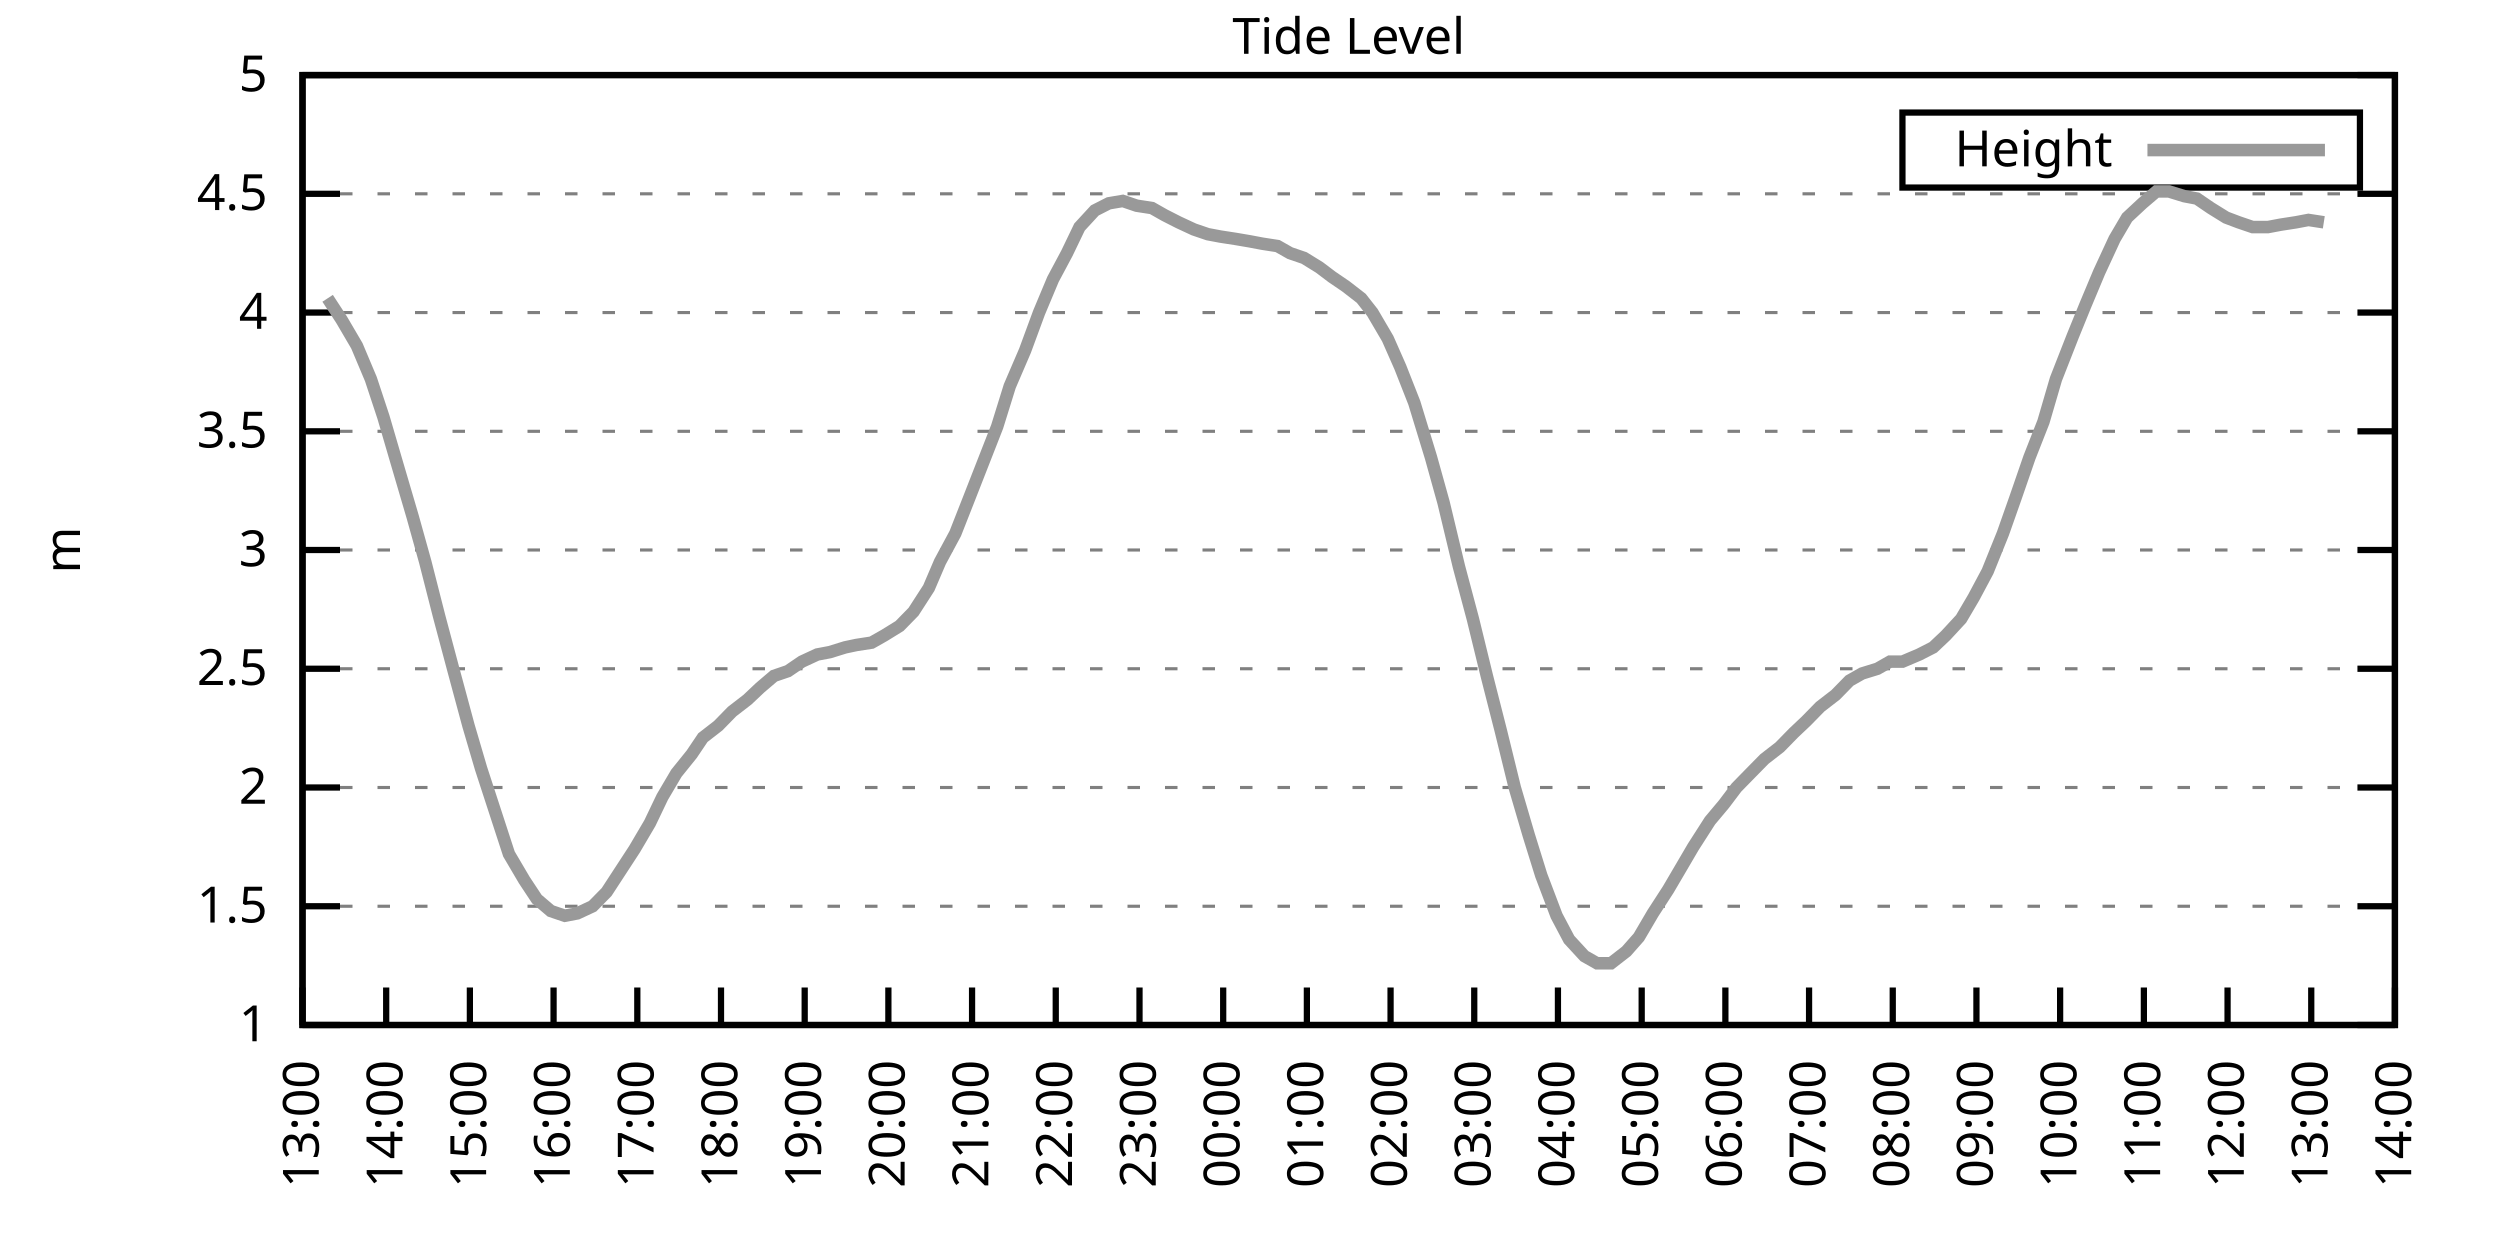
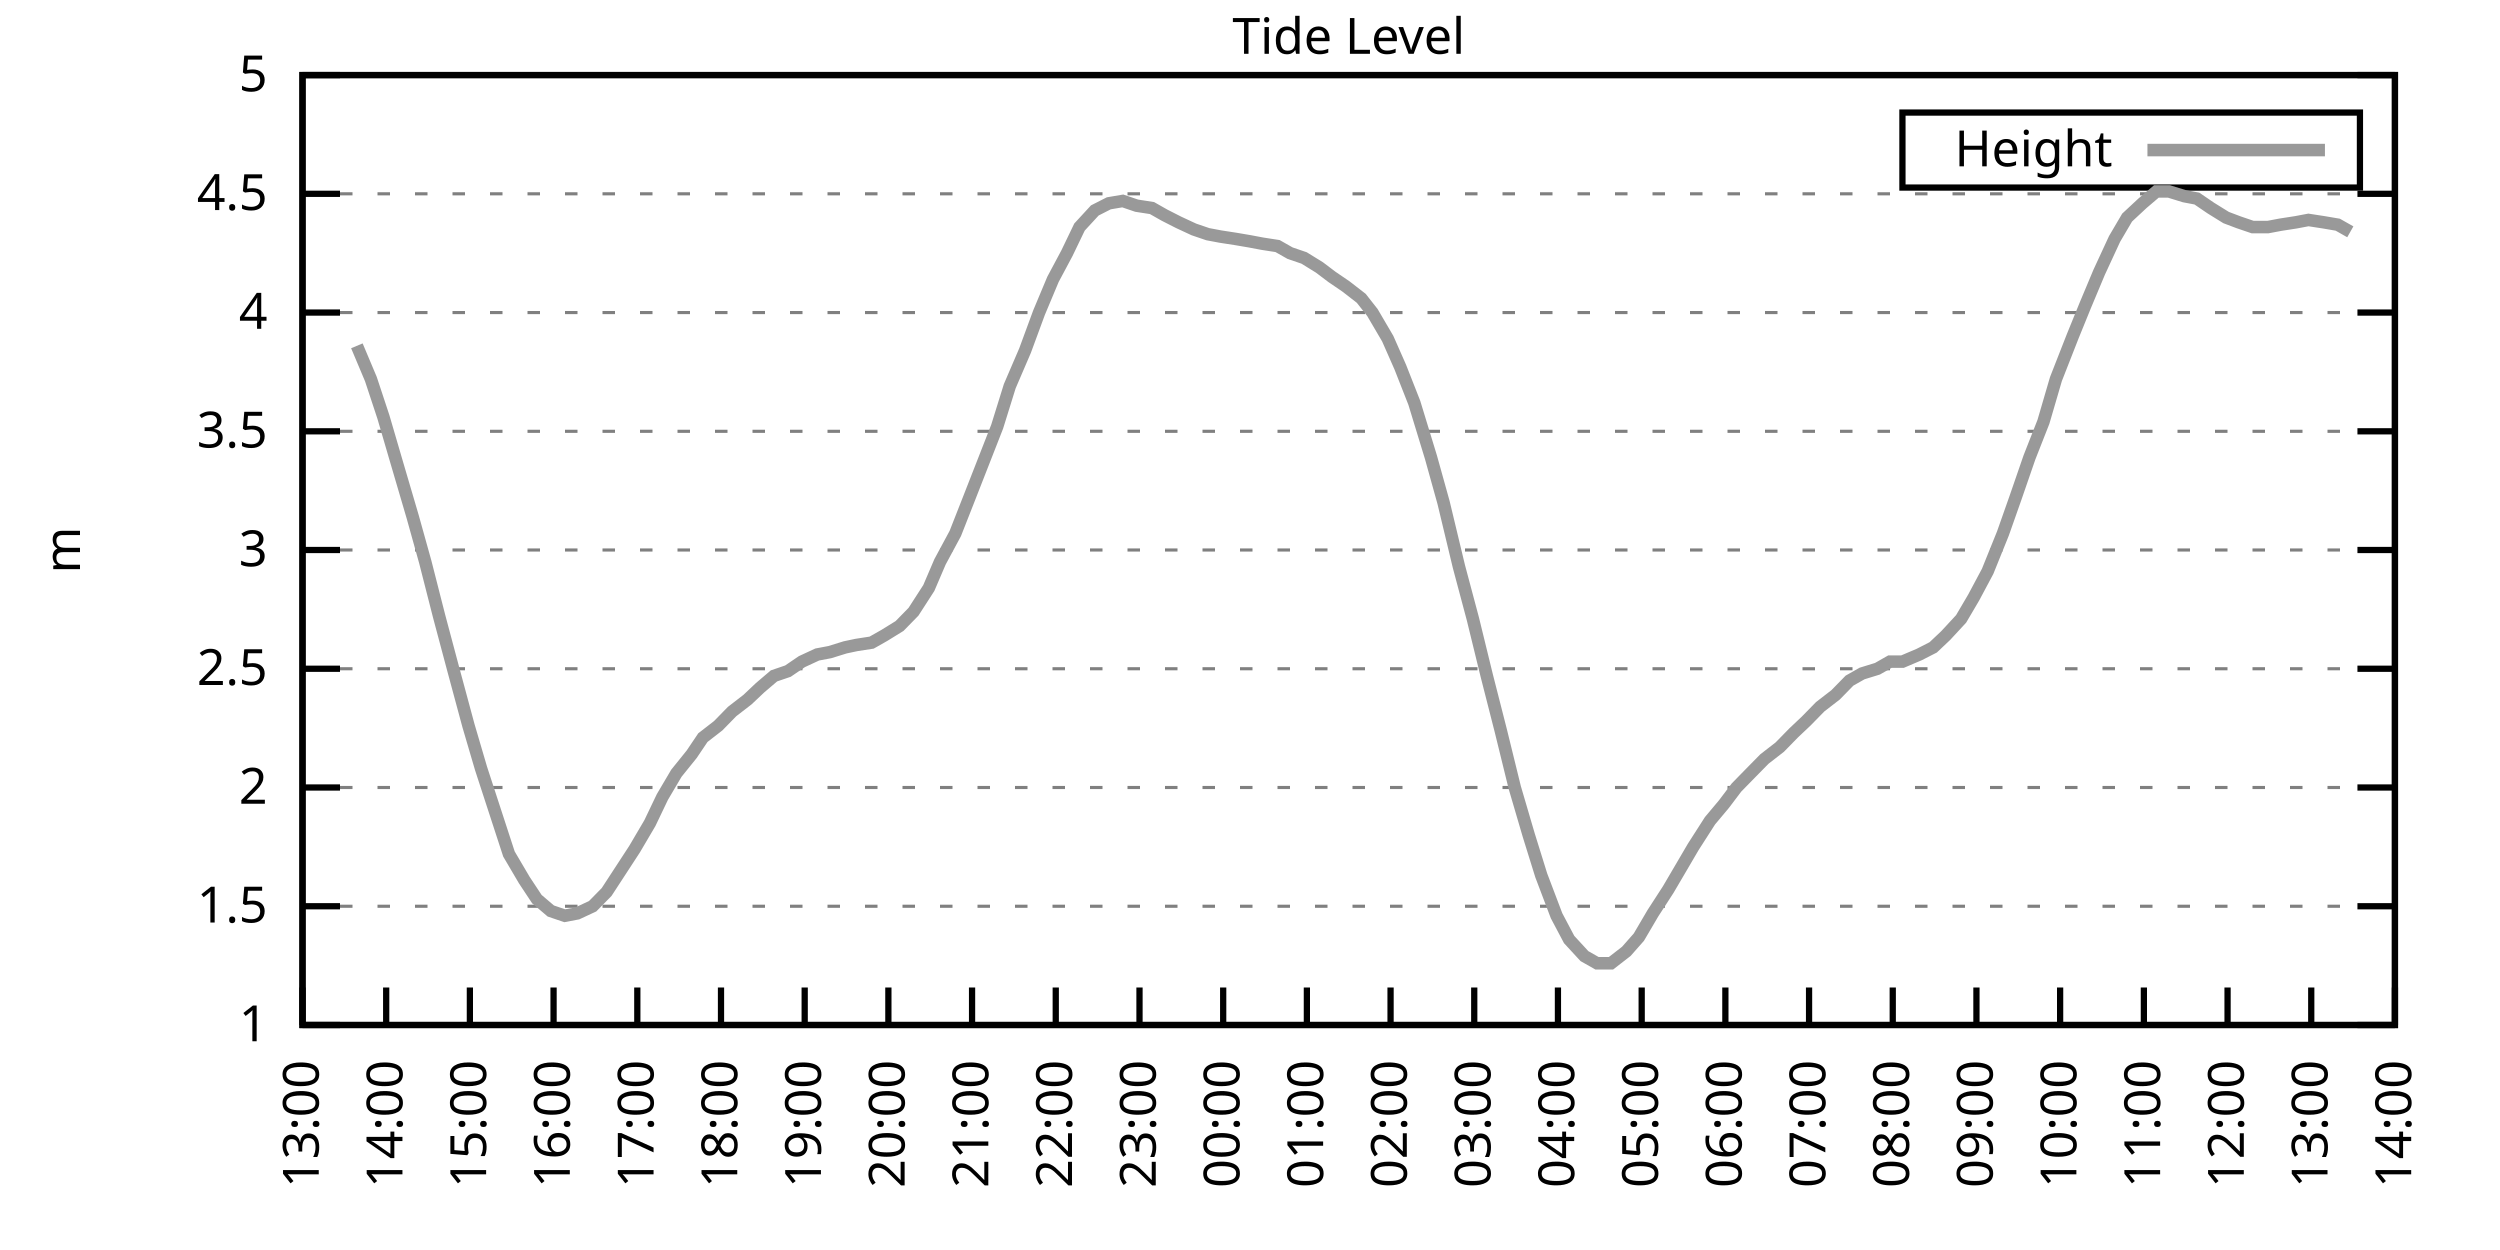
<svg xmlns="http://www.w3.org/2000/svg" xmlns:xlink="http://www.w3.org/1999/xlink" width="400" height="200" viewBox="0 0 400 200">
  <g id="gnuplot_canvas">
    <rect x="0" y="0" width="400" height="200" fill="none" />
    <defs>
      <circle id="gpDot" r="0.5" stroke-width="0.5" stroke="currentColor" />
      <path id="gpPt0" stroke-width="0.333" stroke="currentColor" d="M-1,0 h2 M0,-1 v2" />
      <path id="gpPt1" stroke-width="0.333" stroke="currentColor" d="M-1,-1 L1,1 M1,-1 L-1,1" />
      <path id="gpPt2" stroke-width="0.333" stroke="currentColor" d="M-1,0 L1,0 M0,-1 L0,1 M-1,-1 L1,1 M-1,1 L1,-1" />
      <rect id="gpPt3" stroke-width="0.333" stroke="currentColor" x="-1" y="-1" width="2" height="2" />
      <rect id="gpPt4" stroke-width="0.333" stroke="currentColor" fill="currentColor" x="-1" y="-1" width="2" height="2" />
      <circle id="gpPt5" stroke-width="0.333" stroke="currentColor" cx="0" cy="0" r="1" />
      <use xlink:href="#gpPt5" id="gpPt6" fill="currentColor" stroke="none" />
      <path id="gpPt7" stroke-width="0.333" stroke="currentColor" d="M0,-1.33 L-1.33,0.67 L1.33,0.67 z" />
      <use xlink:href="#gpPt7" id="gpPt8" fill="currentColor" stroke="none" />
      <use xlink:href="#gpPt7" id="gpPt9" stroke="currentColor" transform="rotate(180)" />
      <use xlink:href="#gpPt9" id="gpPt10" fill="currentColor" stroke="none" />
      <use xlink:href="#gpPt3" id="gpPt11" stroke="currentColor" transform="rotate(45)" />
      <use xlink:href="#gpPt11" id="gpPt12" fill="currentColor" stroke="none" />
      <path id="gpPt13" stroke-width="0.333" stroke="currentColor" d="M0,1.330 L1.265,0.411 L0.782,-1.067 L-0.782,-1.076 L-1.265,0.411 z" />
      <use xlink:href="#gpPt13" id="gpPt14" fill="currentColor" stroke="none" />
      <filter id="textbox" filterUnits="objectBoundingBox" x="0" y="0" height="1" width="1">
        <feFlood flood-color="white" flood-opacity="1" result="bgnd" />
        <feComposite in="SourceGraphic" in2="bgnd" operator="atop" />
      </filter>
      <filter id="greybox" filterUnits="objectBoundingBox" x="0" y="0" height="1" width="1">
        <feFlood flood-color="lightgrey" flood-opacity="1" result="grey" />
        <feComposite in="SourceGraphic" in2="grey" operator="atop" />
      </filter>
    </defs>
    <g fill="none" color="white" stroke="currentColor" stroke-width="1.00" stroke-linecap="butt" stroke-linejoin="miter">
</g>
    <g fill="none" color="black" stroke="currentColor" stroke-width="1.00" stroke-linecap="butt" stroke-linejoin="miter">
      <g stroke="none" shape-rendering="crispEdges">
        <polygon fill="rgb(255, 255, 255)" points="48.40,164.00 383.18,164.00 383.18,12.02 48.40,12.02 " />
      </g>
    </g>
    <g fill="none" color="black" stroke="currentColor" stroke-width="1.00" stroke-linecap="butt" stroke-linejoin="miter">
</g>
    <g fill="none" color="black" stroke="black" stroke-width="0.50" stroke-linecap="butt" stroke-linejoin="miter">
</g>
    <g fill="none" color="gray" stroke="currentColor" stroke-width="0.50" stroke-linecap="butt" stroke-linejoin="miter">
      <path stroke="gray" stroke-dasharray="2,4" class="gridline" d="M48.40,164.00 L383.19,164.00  " />
    </g>
    <g fill="none" color="gray" stroke="gray" stroke-width="1.00" stroke-linecap="butt" stroke-linejoin="miter">
</g>
    <g fill="none" color="black" stroke="currentColor" stroke-width="1.00" stroke-linecap="butt" stroke-linejoin="miter">
      <path stroke="black" d="M48.40,164.00 L54.40,164.00 M383.19,164.00 L377.19,164.00  " />
      <g transform="translate(42.80,166.60)" stroke="none" fill="black" font-family="Sans" font-size="8.00" text-anchor="end">
        <text>
          <tspan font-family="Sans"> 1</tspan>
        </text>
      </g>
    </g>
    <g fill="none" color="black" stroke="currentColor" stroke-width="1.00" stroke-linecap="butt" stroke-linejoin="miter">
</g>
    <g fill="none" color="black" stroke="black" stroke-width="0.50" stroke-linecap="butt" stroke-linejoin="miter">
</g>
    <g fill="none" color="gray" stroke="currentColor" stroke-width="0.50" stroke-linecap="butt" stroke-linejoin="miter">
      <path stroke="gray" stroke-dasharray="2,4" class="gridline" d="M48.40,145.00 L383.19,145.00  " />
    </g>
    <g fill="none" color="gray" stroke="gray" stroke-width="1.00" stroke-linecap="butt" stroke-linejoin="miter">
</g>
    <g fill="none" color="black" stroke="currentColor" stroke-width="1.00" stroke-linecap="butt" stroke-linejoin="miter">
      <path stroke="black" d="M48.40,145.00 L54.40,145.00 M383.19,145.00 L377.19,145.00  " />
      <g transform="translate(42.80,147.60)" stroke="none" fill="black" font-family="Sans" font-size="8.00" text-anchor="end">
        <text>
          <tspan font-family="Sans"> 1.5</tspan>
        </text>
      </g>
    </g>
    <g fill="none" color="black" stroke="currentColor" stroke-width="1.00" stroke-linecap="butt" stroke-linejoin="miter">
</g>
    <g fill="none" color="black" stroke="black" stroke-width="0.50" stroke-linecap="butt" stroke-linejoin="miter">
</g>
    <g fill="none" color="gray" stroke="currentColor" stroke-width="0.50" stroke-linecap="butt" stroke-linejoin="miter">
      <path stroke="gray" stroke-dasharray="2,4" class="gridline" d="M48.40,126.00 L383.19,126.00  " />
    </g>
    <g fill="none" color="gray" stroke="gray" stroke-width="1.00" stroke-linecap="butt" stroke-linejoin="miter">
</g>
    <g fill="none" color="black" stroke="currentColor" stroke-width="1.00" stroke-linecap="butt" stroke-linejoin="miter">
      <path stroke="black" d="M48.40,126.00 L54.40,126.00 M383.19,126.00 L377.19,126.00  " />
      <g transform="translate(42.80,128.60)" stroke="none" fill="black" font-family="Sans" font-size="8.00" text-anchor="end">
        <text>
          <tspan font-family="Sans"> 2</tspan>
        </text>
      </g>
    </g>
    <g fill="none" color="black" stroke="currentColor" stroke-width="1.00" stroke-linecap="butt" stroke-linejoin="miter">
</g>
    <g fill="none" color="black" stroke="black" stroke-width="0.50" stroke-linecap="butt" stroke-linejoin="miter">
</g>
    <g fill="none" color="gray" stroke="currentColor" stroke-width="0.50" stroke-linecap="butt" stroke-linejoin="miter">
      <path stroke="gray" stroke-dasharray="2,4" class="gridline" d="M48.40,107.00 L383.19,107.00  " />
    </g>
    <g fill="none" color="gray" stroke="gray" stroke-width="1.00" stroke-linecap="butt" stroke-linejoin="miter">
</g>
    <g fill="none" color="black" stroke="currentColor" stroke-width="1.00" stroke-linecap="butt" stroke-linejoin="miter">
      <path stroke="black" d="M48.40,107.00 L54.40,107.00 M383.19,107.00 L377.19,107.00  " />
      <g transform="translate(42.80,109.60)" stroke="none" fill="black" font-family="Sans" font-size="8.00" text-anchor="end">
        <text>
          <tspan font-family="Sans"> 2.5</tspan>
        </text>
      </g>
    </g>
    <g fill="none" color="black" stroke="currentColor" stroke-width="1.00" stroke-linecap="butt" stroke-linejoin="miter">
</g>
    <g fill="none" color="black" stroke="black" stroke-width="0.50" stroke-linecap="butt" stroke-linejoin="miter">
</g>
    <g fill="none" color="gray" stroke="currentColor" stroke-width="0.50" stroke-linecap="butt" stroke-linejoin="miter">
      <path stroke="gray" stroke-dasharray="2,4" class="gridline" d="M48.40,88.00 L383.19,88.00  " />
    </g>
    <g fill="none" color="gray" stroke="gray" stroke-width="1.00" stroke-linecap="butt" stroke-linejoin="miter">
</g>
    <g fill="none" color="black" stroke="currentColor" stroke-width="1.00" stroke-linecap="butt" stroke-linejoin="miter">
      <path stroke="black" d="M48.40,88.00 L54.40,88.00 M383.19,88.00 L377.19,88.00  " />
      <g transform="translate(42.80,90.60)" stroke="none" fill="black" font-family="Sans" font-size="8.00" text-anchor="end">
        <text>
          <tspan font-family="Sans"> 3</tspan>
        </text>
      </g>
    </g>
    <g fill="none" color="black" stroke="currentColor" stroke-width="1.00" stroke-linecap="butt" stroke-linejoin="miter">
</g>
    <g fill="none" color="black" stroke="black" stroke-width="0.50" stroke-linecap="butt" stroke-linejoin="miter">
</g>
    <g fill="none" color="gray" stroke="currentColor" stroke-width="0.50" stroke-linecap="butt" stroke-linejoin="miter">
      <path stroke="gray" stroke-dasharray="2,4" class="gridline" d="M48.40,69.01 L383.19,69.01  " />
    </g>
    <g fill="none" color="gray" stroke="gray" stroke-width="1.00" stroke-linecap="butt" stroke-linejoin="miter">
</g>
    <g fill="none" color="black" stroke="currentColor" stroke-width="1.00" stroke-linecap="butt" stroke-linejoin="miter">
      <path stroke="black" d="M48.40,69.01 L54.40,69.01 M383.19,69.01 L377.19,69.01  " />
      <g transform="translate(42.80,71.61)" stroke="none" fill="black" font-family="Sans" font-size="8.00" text-anchor="end">
        <text>
          <tspan font-family="Sans"> 3.5</tspan>
        </text>
      </g>
    </g>
    <g fill="none" color="black" stroke="currentColor" stroke-width="1.00" stroke-linecap="butt" stroke-linejoin="miter">
</g>
    <g fill="none" color="black" stroke="black" stroke-width="0.50" stroke-linecap="butt" stroke-linejoin="miter">
</g>
    <g fill="none" color="gray" stroke="currentColor" stroke-width="0.50" stroke-linecap="butt" stroke-linejoin="miter">
      <path stroke="gray" stroke-dasharray="2,4" class="gridline" d="M48.40,50.01 L383.19,50.01  " />
    </g>
    <g fill="none" color="gray" stroke="gray" stroke-width="1.00" stroke-linecap="butt" stroke-linejoin="miter">
</g>
    <g fill="none" color="black" stroke="currentColor" stroke-width="1.00" stroke-linecap="butt" stroke-linejoin="miter">
      <path stroke="black" d="M48.40,50.01 L54.40,50.01 M383.19,50.01 L377.19,50.01  " />
      <g transform="translate(42.80,52.61)" stroke="none" fill="black" font-family="Sans" font-size="8.00" text-anchor="end">
        <text>
          <tspan font-family="Sans"> 4</tspan>
        </text>
      </g>
    </g>
    <g fill="none" color="black" stroke="currentColor" stroke-width="1.00" stroke-linecap="butt" stroke-linejoin="miter">
</g>
    <g fill="none" color="black" stroke="black" stroke-width="0.50" stroke-linecap="butt" stroke-linejoin="miter">
</g>
    <g fill="none" color="gray" stroke="currentColor" stroke-width="0.50" stroke-linecap="butt" stroke-linejoin="miter">
      <path stroke="gray" stroke-dasharray="2,4" class="gridline" d="M48.40,31.01 L383.19,31.01  " />
    </g>
    <g fill="none" color="gray" stroke="gray" stroke-width="1.00" stroke-linecap="butt" stroke-linejoin="miter">
</g>
    <g fill="none" color="black" stroke="currentColor" stroke-width="1.00" stroke-linecap="butt" stroke-linejoin="miter">
      <path stroke="black" d="M48.40,31.01 L54.40,31.01 M383.19,31.01 L377.19,31.01  " />
      <g transform="translate(42.80,33.61)" stroke="none" fill="black" font-family="Sans" font-size="8.00" text-anchor="end">
        <text>
          <tspan font-family="Sans"> 4.5</tspan>
        </text>
      </g>
    </g>
    <g fill="none" color="black" stroke="currentColor" stroke-width="1.00" stroke-linecap="butt" stroke-linejoin="miter">
</g>
    <g fill="none" color="black" stroke="black" stroke-width="0.50" stroke-linecap="butt" stroke-linejoin="miter">
</g>
    <g fill="none" color="gray" stroke="currentColor" stroke-width="0.50" stroke-linecap="butt" stroke-linejoin="miter">
      <path stroke="gray" stroke-dasharray="2,4" class="gridline" d="M48.40,12.01 L383.19,12.01  " />
    </g>
    <g fill="none" color="gray" stroke="gray" stroke-width="1.00" stroke-linecap="butt" stroke-linejoin="miter">
</g>
    <g fill="none" color="black" stroke="currentColor" stroke-width="1.00" stroke-linecap="butt" stroke-linejoin="miter">
      <path stroke="black" d="M48.40,12.01 L54.40,12.01 M383.19,12.01 L377.19,12.01  " />
      <g transform="translate(42.80,14.61)" stroke="none" fill="black" font-family="Sans" font-size="8.00" text-anchor="end">
        <text>
          <tspan font-family="Sans"> 5</tspan>
        </text>
      </g>
    </g>
    <g fill="none" color="black" stroke="currentColor" stroke-width="1.00" stroke-linecap="butt" stroke-linejoin="miter">
      <path stroke="black" d="M48.40,164.00 L48.40,158.00  " />
      <g transform="translate(51.00,169.60) rotate(270.00)" stroke="none" fill="black" font-family="Sans" font-size="8.00" text-anchor="end">
        <text>
          <tspan font-family="Sans">13:00</tspan>
        </text>
      </g>
    </g>
    <g fill="none" color="black" stroke="currentColor" stroke-width="1.00" stroke-linecap="butt" stroke-linejoin="miter">
      <path stroke="black" d="M61.79,164.00 L61.79,158.00  " />
      <g transform="translate(64.39,169.60) rotate(270.00)" stroke="none" fill="black" font-family="Sans" font-size="8.00" text-anchor="end">
        <text>
          <tspan font-family="Sans">14:00</tspan>
        </text>
      </g>
    </g>
    <g fill="none" color="black" stroke="currentColor" stroke-width="1.00" stroke-linecap="butt" stroke-linejoin="miter">
      <path stroke="black" d="M75.18,164.00 L75.18,158.00  " />
      <g transform="translate(77.78,169.60) rotate(270.00)" stroke="none" fill="black" font-family="Sans" font-size="8.00" text-anchor="end">
        <text>
          <tspan font-family="Sans">15:00</tspan>
        </text>
      </g>
    </g>
    <g fill="none" color="black" stroke="currentColor" stroke-width="1.00" stroke-linecap="butt" stroke-linejoin="miter">
      <path stroke="black" d="M88.57,164.00 L88.57,158.00  " />
      <g transform="translate(91.17,169.60) rotate(270.00)" stroke="none" fill="black" font-family="Sans" font-size="8.00" text-anchor="end">
        <text>
          <tspan font-family="Sans">16:00</tspan>
        </text>
      </g>
    </g>
    <g fill="none" color="black" stroke="currentColor" stroke-width="1.00" stroke-linecap="butt" stroke-linejoin="miter">
      <path stroke="black" d="M101.97,164.00 L101.97,158.00  " />
      <g transform="translate(104.57,169.60) rotate(270.00)" stroke="none" fill="black" font-family="Sans" font-size="8.00" text-anchor="end">
        <text>
          <tspan font-family="Sans">17:00</tspan>
        </text>
      </g>
    </g>
    <g fill="none" color="black" stroke="currentColor" stroke-width="1.00" stroke-linecap="butt" stroke-linejoin="miter">
      <path stroke="black" d="M115.36,164.00 L115.36,158.00  " />
      <g transform="translate(117.96,169.60) rotate(270.00)" stroke="none" fill="black" font-family="Sans" font-size="8.00" text-anchor="end">
        <text>
          <tspan font-family="Sans">18:00</tspan>
        </text>
      </g>
    </g>
    <g fill="none" color="black" stroke="currentColor" stroke-width="1.00" stroke-linecap="butt" stroke-linejoin="miter">
      <path stroke="black" d="M128.75,164.00 L128.75,158.00  " />
      <g transform="translate(131.35,169.60) rotate(270.00)" stroke="none" fill="black" font-family="Sans" font-size="8.00" text-anchor="end">
        <text>
          <tspan font-family="Sans">19:00</tspan>
        </text>
      </g>
    </g>
    <g fill="none" color="black" stroke="currentColor" stroke-width="1.00" stroke-linecap="butt" stroke-linejoin="miter">
      <path stroke="black" d="M142.14,164.00 L142.14,158.00  " />
      <g transform="translate(144.74,169.60) rotate(270.00)" stroke="none" fill="black" font-family="Sans" font-size="8.00" text-anchor="end">
        <text>
          <tspan font-family="Sans">20:00</tspan>
        </text>
      </g>
    </g>
    <g fill="none" color="black" stroke="currentColor" stroke-width="1.00" stroke-linecap="butt" stroke-linejoin="miter">
      <path stroke="black" d="M155.53,164.00 L155.53,158.00  " />
      <g transform="translate(158.13,169.60) rotate(270.00)" stroke="none" fill="black" font-family="Sans" font-size="8.00" text-anchor="end">
        <text>
          <tspan font-family="Sans">21:00</tspan>
        </text>
      </g>
    </g>
    <g fill="none" color="black" stroke="currentColor" stroke-width="1.00" stroke-linecap="butt" stroke-linejoin="miter">
      <path stroke="black" d="M168.92,164.00 L168.92,158.00  " />
      <g transform="translate(171.52,169.60) rotate(270.00)" stroke="none" fill="black" font-family="Sans" font-size="8.00" text-anchor="end">
        <text>
          <tspan font-family="Sans">22:00</tspan>
        </text>
      </g>
    </g>
    <g fill="none" color="black" stroke="currentColor" stroke-width="1.00" stroke-linecap="butt" stroke-linejoin="miter">
      <path stroke="black" d="M182.32,164.00 L182.32,158.00  " />
      <g transform="translate(184.92,169.60) rotate(270.00)" stroke="none" fill="black" font-family="Sans" font-size="8.00" text-anchor="end">
        <text>
          <tspan font-family="Sans">23:00</tspan>
        </text>
      </g>
    </g>
    <g fill="none" color="black" stroke="currentColor" stroke-width="1.00" stroke-linecap="butt" stroke-linejoin="miter">
      <path stroke="black" d="M195.71,164.00 L195.71,158.00  " />
      <g transform="translate(198.31,169.60) rotate(270.00)" stroke="none" fill="black" font-family="Sans" font-size="8.00" text-anchor="end">
        <text>
          <tspan font-family="Sans">00:00</tspan>
        </text>
      </g>
    </g>
    <g fill="none" color="black" stroke="currentColor" stroke-width="1.00" stroke-linecap="butt" stroke-linejoin="miter">
      <path stroke="black" d="M209.10,164.00 L209.10,158.00  " />
      <g transform="translate(211.70,169.60) rotate(270.00)" stroke="none" fill="black" font-family="Sans" font-size="8.00" text-anchor="end">
        <text>
          <tspan font-family="Sans">01:00</tspan>
        </text>
      </g>
    </g>
    <g fill="none" color="black" stroke="currentColor" stroke-width="1.00" stroke-linecap="butt" stroke-linejoin="miter">
      <path stroke="black" d="M222.49,164.00 L222.49,158.00  " />
      <g transform="translate(225.09,169.60) rotate(270.00)" stroke="none" fill="black" font-family="Sans" font-size="8.00" text-anchor="end">
        <text>
          <tspan font-family="Sans">02:00</tspan>
        </text>
      </g>
    </g>
    <g fill="none" color="black" stroke="currentColor" stroke-width="1.00" stroke-linecap="butt" stroke-linejoin="miter">
      <path stroke="black" d="M235.88,164.00 L235.88,158.00  " />
      <g transform="translate(238.48,169.60) rotate(270.00)" stroke="none" fill="black" font-family="Sans" font-size="8.00" text-anchor="end">
        <text>
          <tspan font-family="Sans">03:00</tspan>
        </text>
      </g>
    </g>
    <g fill="none" color="black" stroke="currentColor" stroke-width="1.00" stroke-linecap="butt" stroke-linejoin="miter">
      <path stroke="black" d="M249.27,164.00 L249.27,158.00  " />
      <g transform="translate(251.87,169.60) rotate(270.00)" stroke="none" fill="black" font-family="Sans" font-size="8.00" text-anchor="end">
        <text>
          <tspan font-family="Sans">04:00</tspan>
        </text>
      </g>
    </g>
    <g fill="none" color="black" stroke="currentColor" stroke-width="1.00" stroke-linecap="butt" stroke-linejoin="miter">
      <path stroke="black" d="M262.67,164.00 L262.67,158.00  " />
      <g transform="translate(265.27,169.60) rotate(270.00)" stroke="none" fill="black" font-family="Sans" font-size="8.00" text-anchor="end">
        <text>
          <tspan font-family="Sans">05:00</tspan>
        </text>
      </g>
    </g>
    <g fill="none" color="black" stroke="currentColor" stroke-width="1.00" stroke-linecap="butt" stroke-linejoin="miter">
      <path stroke="black" d="M276.06,164.00 L276.06,158.00  " />
      <g transform="translate(278.66,169.60) rotate(270.00)" stroke="none" fill="black" font-family="Sans" font-size="8.00" text-anchor="end">
        <text>
          <tspan font-family="Sans">06:00</tspan>
        </text>
      </g>
    </g>
    <g fill="none" color="black" stroke="currentColor" stroke-width="1.00" stroke-linecap="butt" stroke-linejoin="miter">
      <path stroke="black" d="M289.45,164.00 L289.45,158.00  " />
      <g transform="translate(292.05,169.60) rotate(270.00)" stroke="none" fill="black" font-family="Sans" font-size="8.00" text-anchor="end">
        <text>
          <tspan font-family="Sans">07:00</tspan>
        </text>
      </g>
    </g>
    <g fill="none" color="black" stroke="currentColor" stroke-width="1.00" stroke-linecap="butt" stroke-linejoin="miter">
      <path stroke="black" d="M302.84,164.00 L302.84,158.00  " />
      <g transform="translate(305.44,169.60) rotate(270.00)" stroke="none" fill="black" font-family="Sans" font-size="8.00" text-anchor="end">
        <text>
          <tspan font-family="Sans">08:00</tspan>
        </text>
      </g>
    </g>
    <g fill="none" color="black" stroke="currentColor" stroke-width="1.00" stroke-linecap="butt" stroke-linejoin="miter">
      <path stroke="black" d="M316.23,164.00 L316.23,158.00  " />
      <g transform="translate(318.83,169.60) rotate(270.00)" stroke="none" fill="black" font-family="Sans" font-size="8.00" text-anchor="end">
        <text>
          <tspan font-family="Sans">09:00</tspan>
        </text>
      </g>
    </g>
    <g fill="none" color="black" stroke="currentColor" stroke-width="1.00" stroke-linecap="butt" stroke-linejoin="miter">
      <path stroke="black" d="M329.62,164.00 L329.62,158.00  " />
      <g transform="translate(332.22,169.60) rotate(270.00)" stroke="none" fill="black" font-family="Sans" font-size="8.00" text-anchor="end">
        <text>
          <tspan font-family="Sans">10:00</tspan>
        </text>
      </g>
    </g>
    <g fill="none" color="black" stroke="currentColor" stroke-width="1.00" stroke-linecap="butt" stroke-linejoin="miter">
      <path stroke="black" d="M343.02,164.00 L343.02,158.00  " />
      <g transform="translate(345.62,169.60) rotate(270.00)" stroke="none" fill="black" font-family="Sans" font-size="8.00" text-anchor="end">
        <text>
          <tspan font-family="Sans">11:00</tspan>
        </text>
      </g>
    </g>
    <g fill="none" color="black" stroke="currentColor" stroke-width="1.00" stroke-linecap="butt" stroke-linejoin="miter">
      <path stroke="black" d="M356.41,164.00 L356.41,158.00  " />
      <g transform="translate(359.01,169.60) rotate(270.00)" stroke="none" fill="black" font-family="Sans" font-size="8.00" text-anchor="end">
        <text>
          <tspan font-family="Sans">12:00</tspan>
        </text>
      </g>
    </g>
    <g fill="none" color="black" stroke="currentColor" stroke-width="1.00" stroke-linecap="butt" stroke-linejoin="miter">
      <path stroke="black" d="M369.80,164.00 L369.80,158.00  " />
      <g transform="translate(372.40,169.60) rotate(270.00)" stroke="none" fill="black" font-family="Sans" font-size="8.00" text-anchor="end">
        <text>
          <tspan font-family="Sans">13:00</tspan>
        </text>
      </g>
    </g>
    <g fill="none" color="black" stroke="currentColor" stroke-width="1.00" stroke-linecap="butt" stroke-linejoin="miter">
      <path stroke="black" d="M383.19,164.00 L383.19,158.00  " />
      <g transform="translate(385.79,169.60) rotate(270.00)" stroke="none" fill="black" font-family="Sans" font-size="8.00" text-anchor="end">
        <text>
          <tspan font-family="Sans">14:00</tspan>
        </text>
      </g>
    </g>
    <g fill="none" color="black" stroke="currentColor" stroke-width="1.00" stroke-linecap="butt" stroke-linejoin="miter">
</g>
    <g fill="none" color="black" stroke="currentColor" stroke-width="1.00" stroke-linecap="butt" stroke-linejoin="miter">
      <path stroke="black" d="M48.40,12.01 L48.40,164.00 L383.19,164.00 L383.19,12.01 L48.40,12.01 Z  " />
    </g>
    <g fill="none" color="black" stroke="currentColor" stroke-width="1.00" stroke-linecap="butt" stroke-linejoin="miter">
</g>
    <g fill="none" color="black" stroke="currentColor" stroke-width="1.00" stroke-linecap="butt" stroke-linejoin="miter">
      <path stroke="black" d="M304.39,30.01 L304.39,18.01 L377.59,18.01 L377.59,30.01 L304.39,30.01 Z  " />
    </g>
    <g id="Tide_level_plot_1">
      <g fill="none" color="white" stroke="black" stroke-width="2.00" stroke-linecap="butt" stroke-linejoin="miter">
</g>
      <g fill="none" color="black" stroke="currentColor" stroke-width="2.00" stroke-linecap="butt" stroke-linejoin="miter">
        <g transform="translate(337.99,26.61)" stroke="none" fill="black" font-family="Sans" font-size="8.00" text-anchor="end">
          <text>
            <tspan font-family="Sans">Height</tspan>
          </text>
        </g>
      </g>
      <g fill="none" color="black" stroke="currentColor" stroke-width="2.00" stroke-linecap="butt" stroke-linejoin="miter">
-         <path stroke="rgb(153, 153, 153)" d="M343.59,24.01 L371.99,24.01 M52.42,47.73 L54.65,51.15 L57.10,55.33 L59.34,60.65 L61.35,66.73 L63.35,73.57   L66.03,82.69 L68.04,89.90 L70.27,98.64 L72.50,107.00 L74.96,116.12 L76.97,122.96 L79.20,129.80 L81.43,136.64   L83.89,140.82 L85.90,143.86 L88.13,145.76 L90.36,146.52 L92.37,146.14 L94.82,145.00 L97.06,142.72 L99.29,139.30   L101.52,135.88 L103.98,131.70 L105.98,127.52 L108.22,123.72 L110.67,120.68 L112.46,118.02 L114.91,116.12 L117.14,113.84   L119.60,111.94 L121.61,110.04 L123.84,108.14 L126.07,107.38 L128.30,105.86 L130.76,104.72 L132.77,104.34 L135.22,103.58   L137.01,103.20 L139.46,102.82 L141.47,101.68 L143.93,100.16 L146.16,97.88 L148.61,94.08 L150.40,89.90 L152.85,85.35   L155.09,79.65 L159.55,68.25 L161.56,61.79 L164.01,56.09 L166.25,50.01 L168.48,44.69 L170.71,40.51 L172.72,36.33   L175.17,33.67 L177.41,32.53 L179.64,32.15 L181.87,32.91 L184.32,33.29 L186.33,34.43 L188.57,35.57 L191.02,36.71   L193.25,37.47 L195.26,37.85 L197.72,38.23 L199.95,38.61 L201.96,38.99 L204.41,39.37 L206.42,40.51 L208.65,41.27   L211.11,42.79 L213.12,44.31 L215.35,45.83 L217.80,47.73 L219.59,50.01 L222.04,54.19 L224.05,58.75 L226.29,64.45   L228.96,73.19 L230.97,80.41 L233.43,90.66 L235.66,99.02 L237.89,108.14 L240.12,116.88 L242.36,126.00 L244.59,133.60   L246.60,140.06 L249.05,146.52 L251.06,150.32 L253.51,152.98 L255.52,154.12 L257.76,154.12 L260.21,152.22 L262.22,149.94   L264.45,146.14 L266.91,142.34 L269.14,138.54 L270.92,135.50 L273.60,131.32 L275.83,128.66 L277.84,126.00 L280.07,123.72   L282.31,121.44 L284.76,119.54 L286.99,117.26 L289.00,115.36 L291.23,113.08 L293.69,111.18 L295.92,108.90 L297.93,107.76   L300.39,107.00 L302.39,105.86 L304.40,105.86 L307.08,104.72 L309.31,103.58 L311.32,101.68 L313.78,99.02 L315.79,95.60   L318.02,91.42 L320.47,85.35 L322.48,79.65 L324.71,73.19 L326.95,67.49 L328.95,60.65 L331.63,53.81 L333.64,48.87   L335.87,43.55 L338.33,38.23 L340.34,34.81 L342.79,32.53 L345.02,30.63 L347.03,30.63 L349.49,31.39 L351.50,31.77   L353.73,33.29 L356.18,34.81 L358.19,35.57 L360.42,36.33 L362.88,36.33 L364.89,35.95 L367.34,35.57 L369.35,35.19   L371.81,35.57  " />
+         <path stroke="rgb(153, 153, 153)" d="M343.59,24.01 L371.99,24.01 M57.10,55.33 L59.34,60.65 L61.35,66.73 L63.35,73.57 L66.03,82.69 L68.04,89.90   L70.27,98.64 L72.50,107.00 L74.96,116.12 L76.97,122.96 L79.20,129.80 L81.43,136.64 L83.89,140.82 L85.90,143.86   L88.13,145.76 L90.36,146.52 L92.37,146.14 L94.82,145.00 L97.06,142.72 L99.29,139.30 L101.52,135.88 L103.98,131.70   L105.98,127.52 L108.22,123.72 L110.67,120.68 L112.46,118.02 L114.91,116.12 L117.14,113.84 L119.60,111.94 L121.61,110.04   L123.84,108.14 L126.07,107.38 L128.30,105.86 L130.76,104.72 L132.77,104.34 L135.22,103.58 L137.01,103.20 L139.46,102.82   L141.47,101.68 L143.93,100.16 L146.16,97.88 L148.61,94.08 L150.40,89.90 L152.85,85.35 L155.09,79.65 L159.55,68.25   L161.56,61.79 L164.01,56.09 L166.25,50.01 L168.48,44.69 L170.71,40.51 L172.72,36.33 L175.17,33.67 L177.41,32.53   L179.64,32.15 L181.87,32.91 L184.32,33.29 L186.33,34.43 L188.57,35.57 L191.02,36.71 L193.25,37.47 L195.26,37.85   L197.72,38.23 L199.95,38.61 L201.96,38.99 L204.41,39.37 L206.42,40.51 L208.65,41.27 L211.11,42.79 L213.12,44.31   L215.35,45.83 L217.80,47.73 L219.59,50.01 L222.04,54.19 L224.05,58.75 L226.29,64.45 L228.96,73.19 L230.97,80.41   L233.43,90.66 L235.66,99.02 L237.89,108.14 L240.12,116.88 L242.36,126.00 L244.59,133.60 L246.60,140.06 L249.05,146.52   L251.06,150.32 L253.51,152.98 L255.52,154.12 L257.76,154.12 L260.21,152.22 L262.22,149.94 L264.45,146.14 L266.91,142.34   L269.14,138.54 L270.92,135.50 L273.60,131.32 L275.83,128.66 L277.84,126.00 L280.07,123.72 L282.31,121.44 L284.76,119.54   L286.99,117.26 L289.00,115.36 L291.23,113.08 L293.69,111.18 L295.92,108.90 L297.93,107.76 L300.39,107.00 L302.39,105.86   L304.40,105.86 L307.08,104.72 L309.31,103.58 L311.32,101.68 L313.78,99.02 L315.79,95.60 L318.02,91.42 L320.47,85.35   L322.48,79.65 L324.71,73.19 L326.95,67.49 L328.95,60.65 L331.63,53.81 L333.64,48.87 L335.87,43.55 L338.33,38.23   L340.34,34.81 L342.79,32.53 L345.02,30.63 L347.03,30.63 L349.49,31.39 L351.50,31.77 L353.73,33.29 L356.18,34.81   L358.19,35.57 L360.42,36.33 L362.88,36.33 L364.89,35.95 L367.34,35.57 L369.35,35.19 L371.81,35.57 L374.04,35.95   L376.05,37.09  " />
      </g>
    </g>
    <g fill="none" color="black" stroke="currentColor" stroke-width="2.00" stroke-linecap="butt" stroke-linejoin="miter">
</g>
    <g fill="none" color="black" stroke="black" stroke-width="1.00" stroke-linecap="butt" stroke-linejoin="miter">
</g>
    <g fill="none" color="black" stroke="currentColor" stroke-width="1.00" stroke-linecap="butt" stroke-linejoin="miter">
      <path stroke="black" d="M48.40,12.01 L48.40,164.00 L383.19,164.00 L383.19,12.01 L48.40,12.01 Z  " />
      <g transform="translate(12.80,88.01) rotate(270.00)" stroke="none" fill="black" font-family="Sans" font-size="8.00" text-anchor="middle">
        <text>
          <tspan font-family="Sans">m</tspan>
        </text>
      </g>
    </g>
    <g fill="none" color="black" stroke="currentColor" stroke-width="1.00" stroke-linecap="butt" stroke-linejoin="miter">
</g>
    <g fill="none" color="black" stroke="currentColor" stroke-width="1.00" stroke-linecap="butt" stroke-linejoin="miter">
      <g transform="translate(215.79,8.61)" stroke="none" fill="black" font-family="Sans" font-size="8.00" text-anchor="middle">
        <text>
          <tspan font-family="Sans">Tide Level</tspan>
        </text>
      </g>
    </g>
    <g fill="none" color="black" stroke="currentColor" stroke-width="1.00" stroke-linecap="butt" stroke-linejoin="miter">
</g>
  </g>
</svg>
